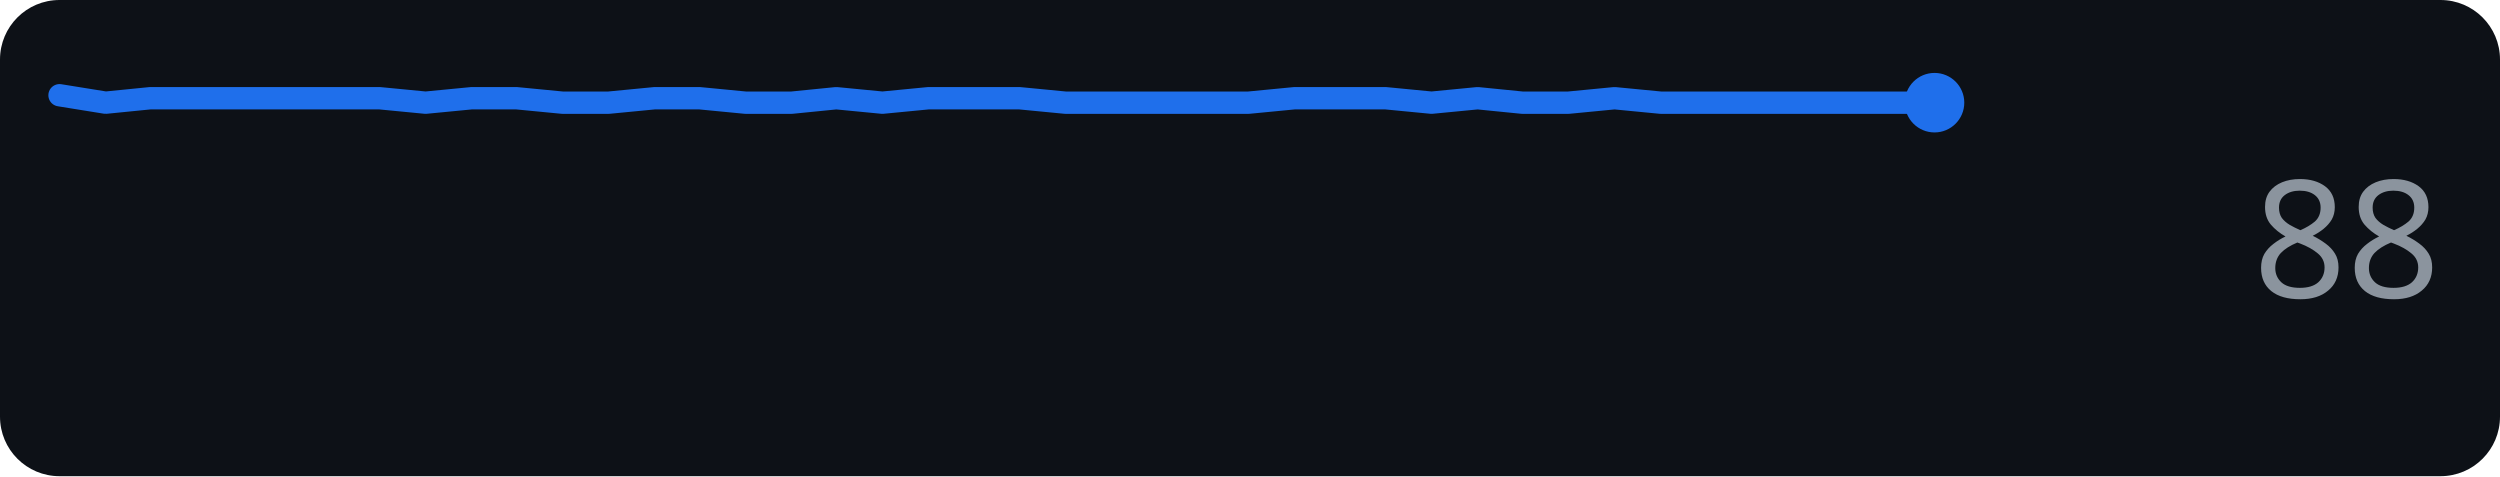
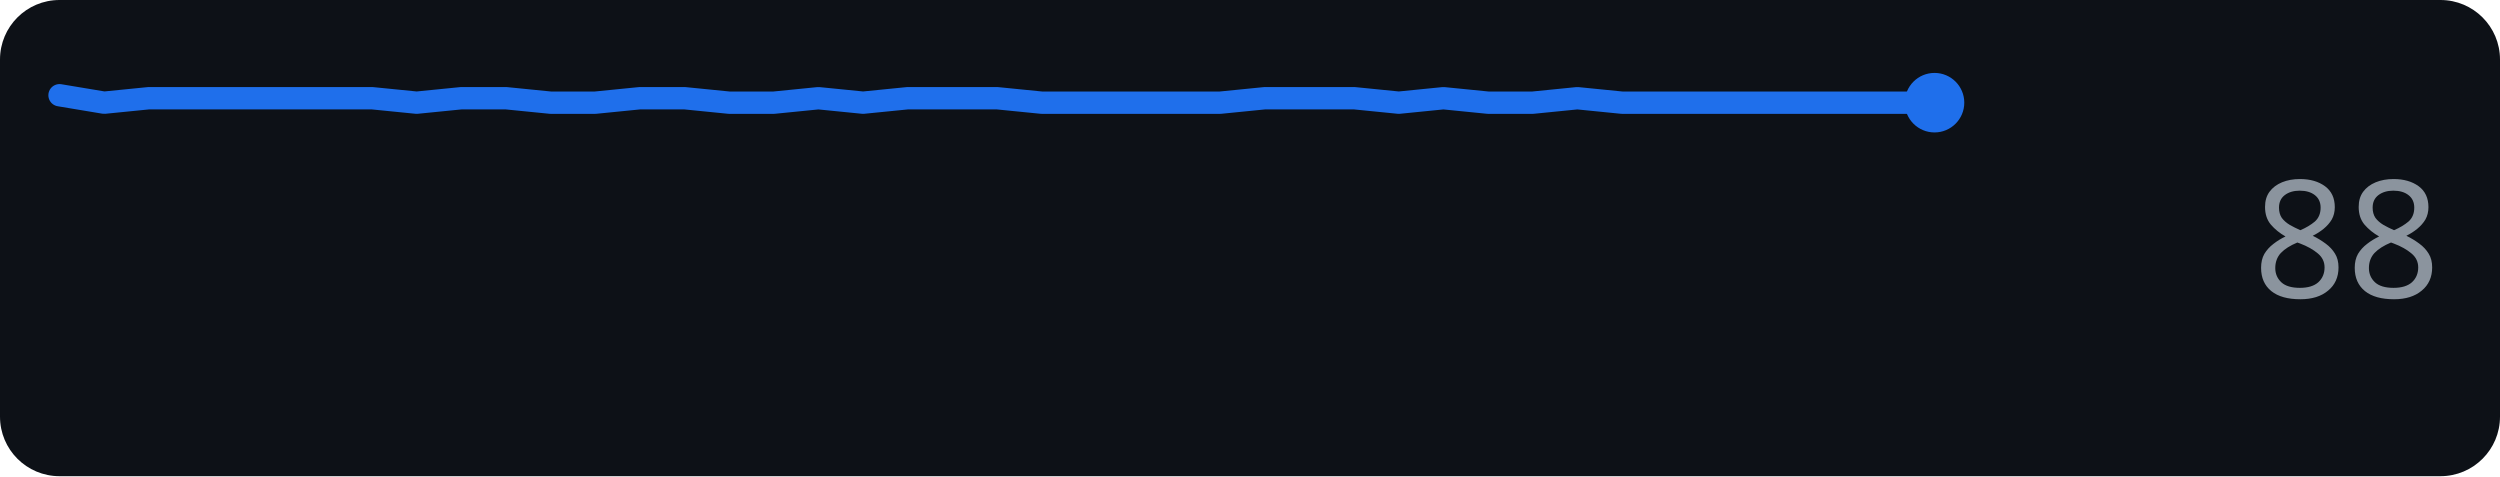
<svg xmlns="http://www.w3.org/2000/svg" width="168" height="32" role="img" aria-label="github.com score over time">
  <rect width="168" height="32" rx="4" fill="#0d1117" />
-   <polyline points="4.0,6.4 7.1,6.9 10.1,6.6 13.2,6.6 16.3,6.6 19.4,6.6 22.4,6.6 25.5,6.6 28.6,6.9 31.7,6.6 34.7,6.6 37.8,6.9 40.9,6.9 44.0,6.6 47.0,6.6 50.1,6.9 53.2,6.9 56.2,6.6 59.3,6.9 62.4,6.6 65.5,6.6 68.5,6.6 71.6,6.9 74.7,6.9 77.8,6.9 80.8,6.9 83.9,6.9 87.0,6.6 90.0,6.6 93.1,6.6 96.2,6.9 99.3,6.6 102.3,6.9 105.4,6.9 108.5,6.6 111.6,6.9 114.6,6.9 117.7,6.9 120.8,6.9 123.9,6.9 126.9,6.9 130.0,6.9" fill="none" stroke="#1f6feb" stroke-width="1.5" stroke-linejoin="round" stroke-linecap="round" />
+   <polyline points="4.0,6.4 7.0,6.9 10.0,6.6 13.0,6.6 16.0,6.6 19.0,6.6 22.0,6.6 25.0,6.6 28.0,6.9 31.0,6.6 34.0,6.6 37.0,6.9 40.0,6.9 43.0,6.6 46.0,6.6 49.0,6.9 52.0,6.9 55.0,6.6 58.0,6.9 61.0,6.6 64.0,6.6 67.0,6.6 70.0,6.9 73.0,6.9 76.0,6.9 79.0,6.9 82.0,6.9 85.0,6.6 88.0,6.6 91.0,6.6 94.0,6.9 97.0,6.6 100.0,6.9 103.0,6.9 106.0,6.6 109.0,6.9 112.0,6.9 115.0,6.9 118.0,6.9 121.0,6.9 124.0,6.9 127.0,6.9 130.0,6.9" fill="none" stroke="#1f6feb" stroke-width="1.5" stroke-linejoin="round" stroke-linecap="round" />
  <circle cx="130.0" cy="6.9" r="2" fill="#1f6feb" />
  <text x="164" y="20" text-anchor="end" font-family="Verdana,Geneva,sans-serif" font-size="11" fill="#8b949e">88</text>
</svg>
